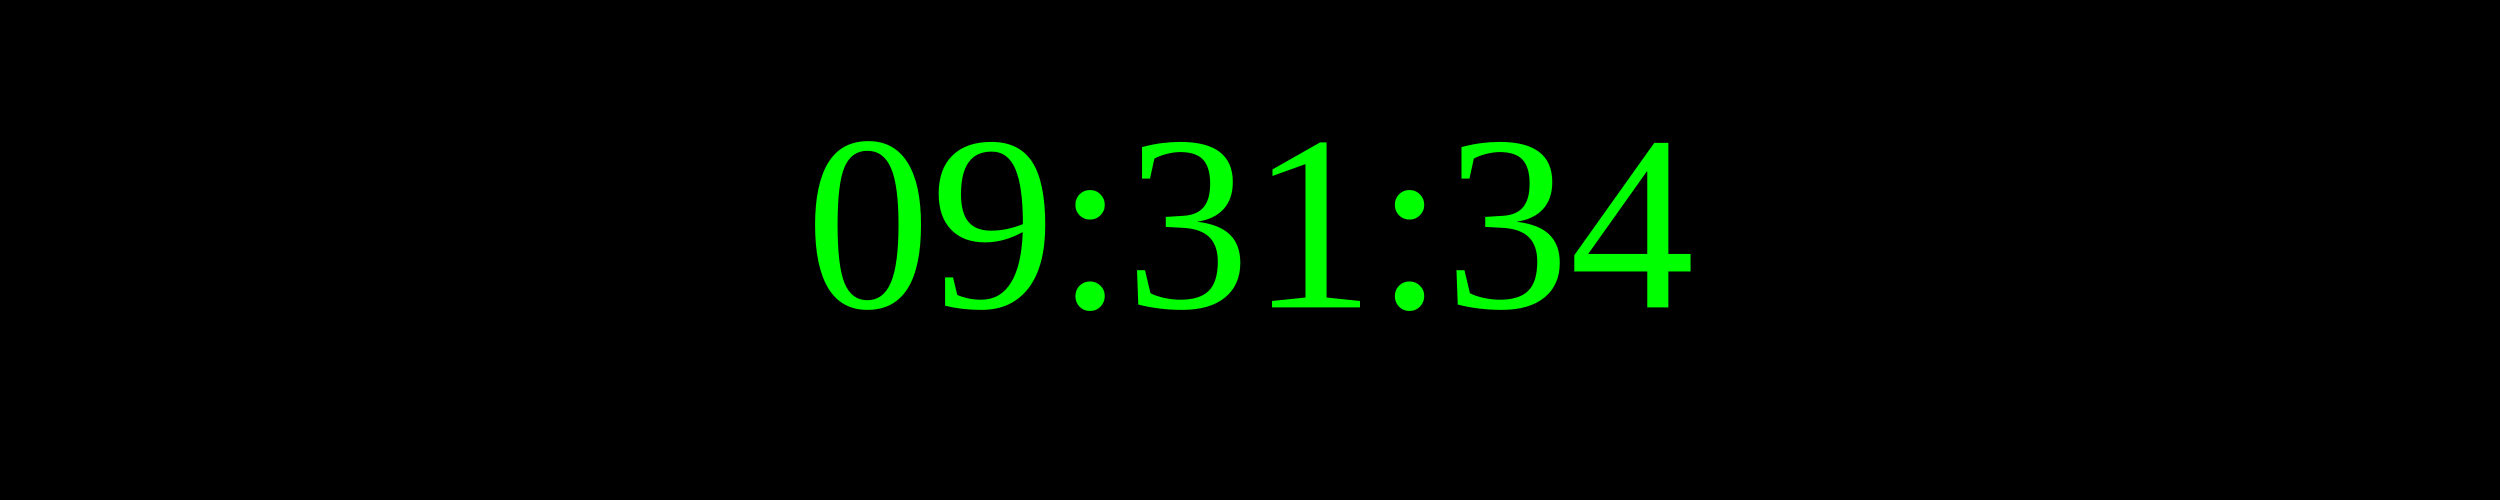
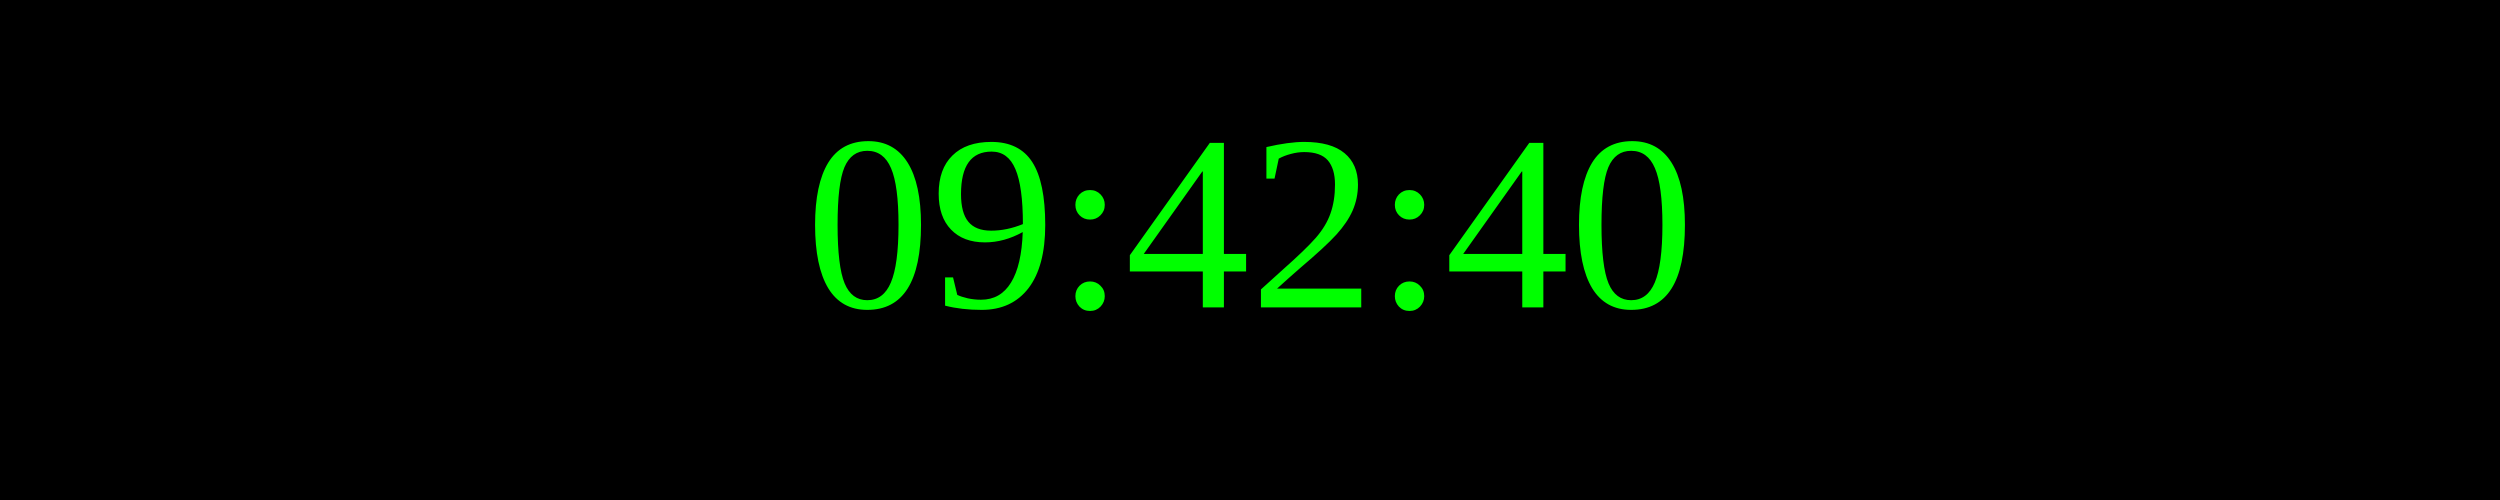
<svg xmlns="http://www.w3.org/2000/svg" width="250" height="50">
  <rect width="100%" height="100%" fill="black" />
  <text x="50%" y="50%" font-size="25" fill="lime" text-anchor="middle" dominant-baseline="middle">
- 09:31:34
+ 09:42:40
</text>
</svg>
